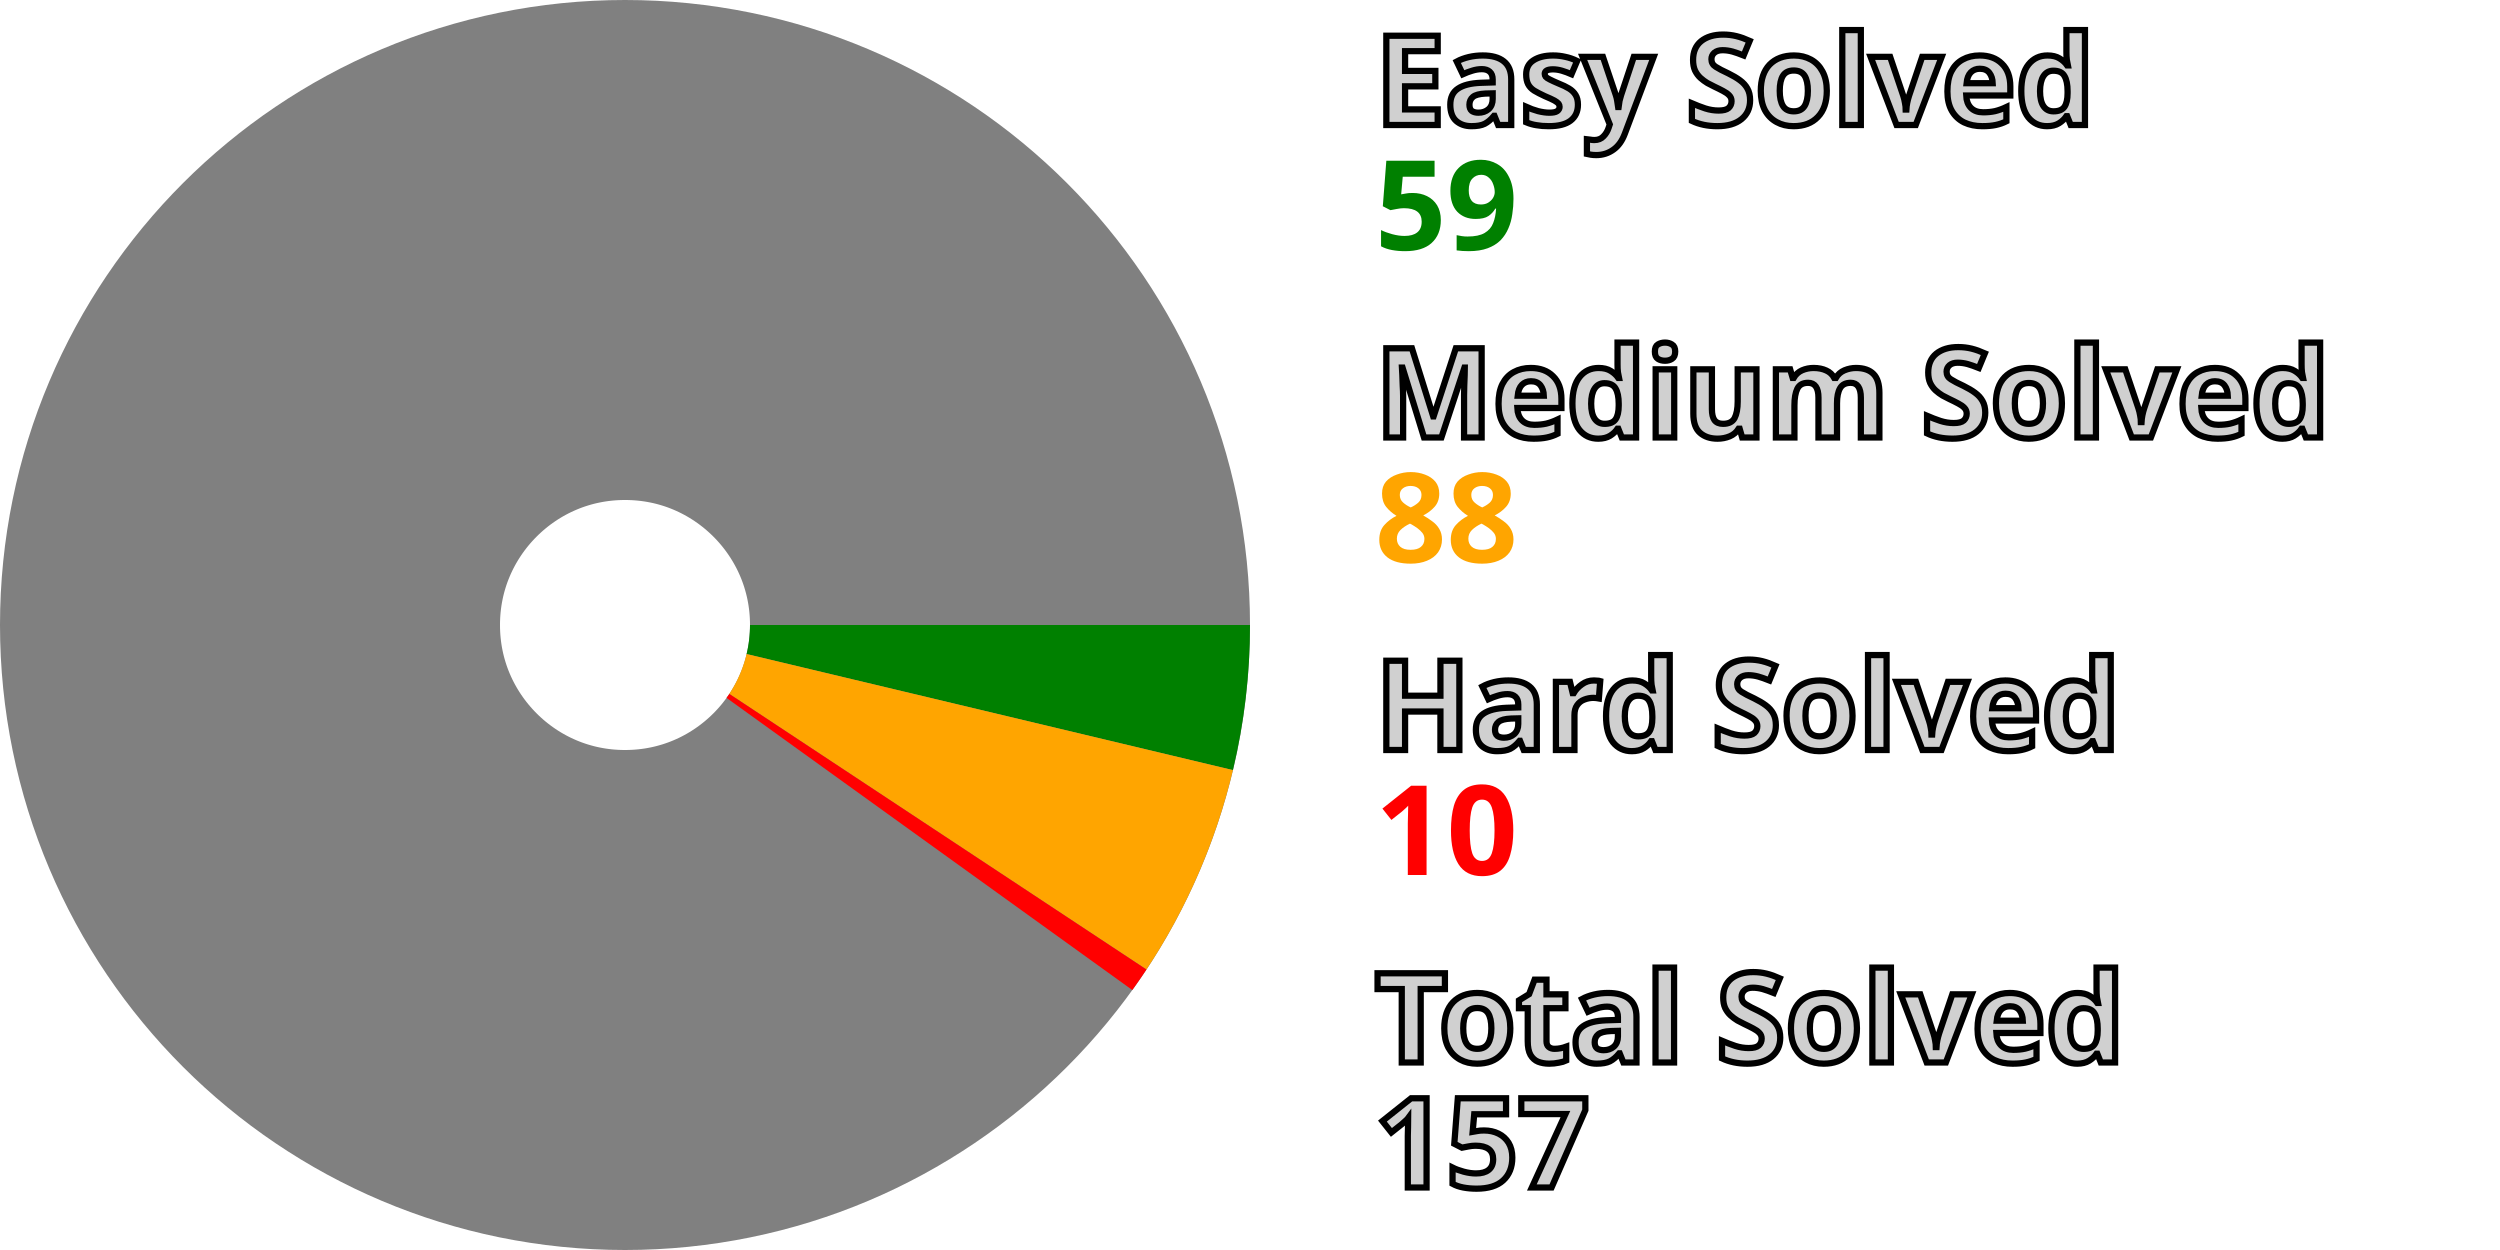
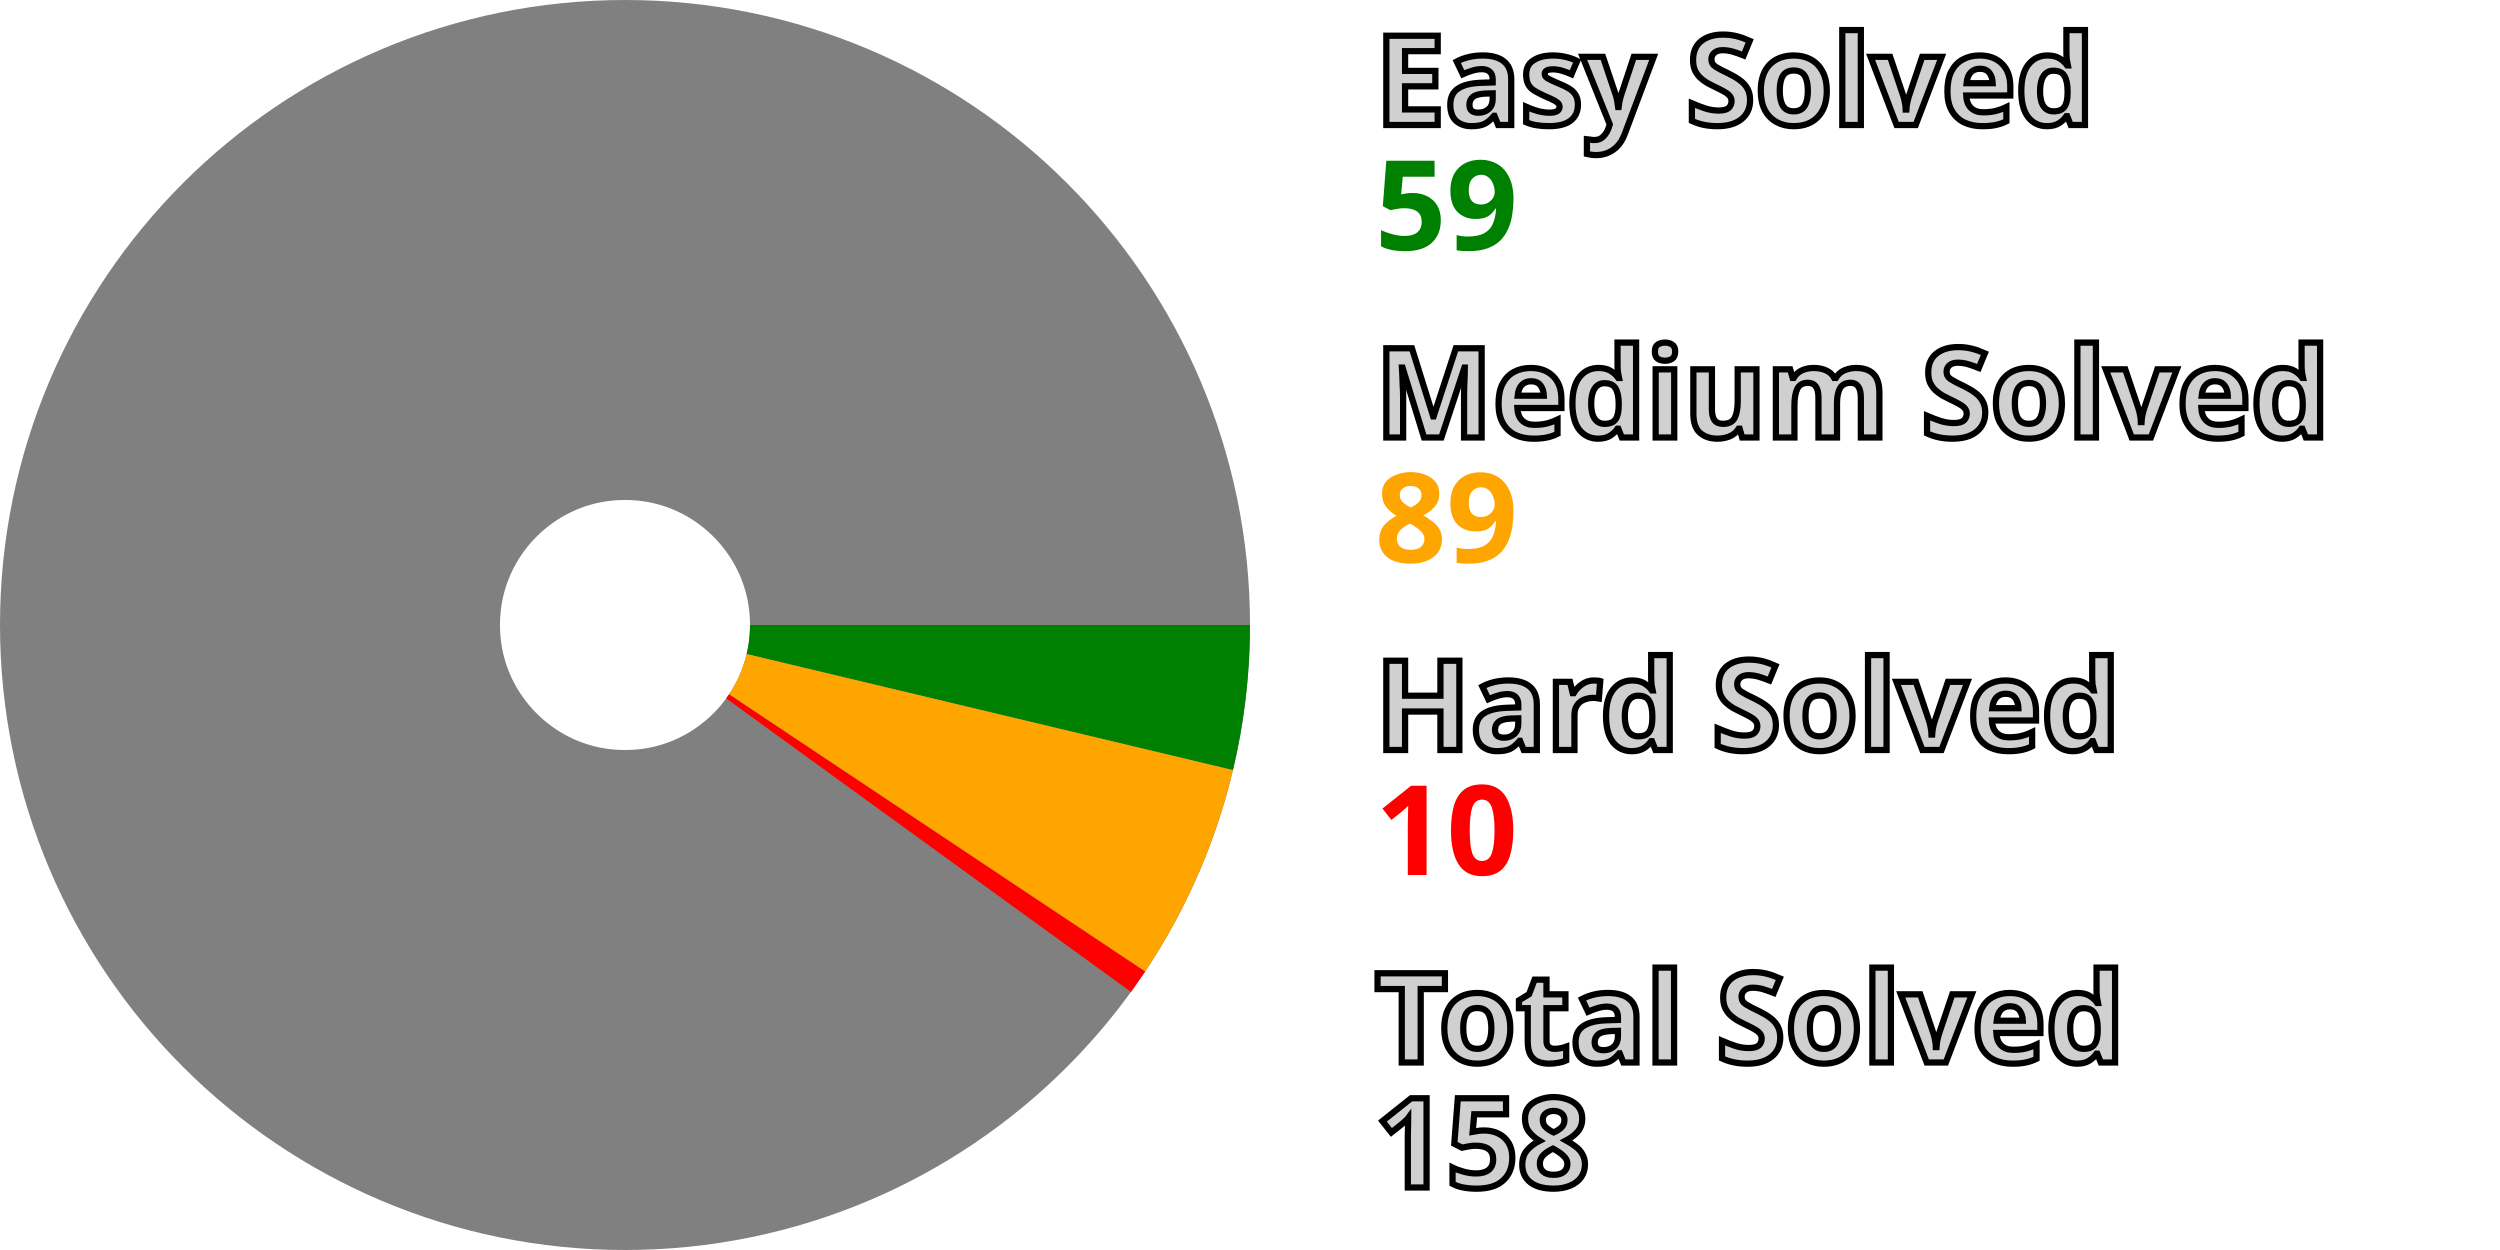
<svg xmlns="http://www.w3.org/2000/svg" width="200" height="100" viewBox="0 0 200 100" stroke-width="40" fill="none">
  <style>.small {font: bold 10px sans-serif; fill: #d0d0d0; stroke: black; stroke-width: 0.5px;}</style>
  <style>.esy {font: bold 10px sans-serif; fill: green;}</style>
  <style>.mdm {font: bold 10px sans-serif; fill: orange;}</style>
  <style>.hrd {font: bold 10px sans-serif; fill: red;}</style>
  <circle cx="50" cy="50" r="30.0" stroke="gray" />
  <path d="M80.0 50 A 30.0 30.0, 0, 0, 1, 79.18 56.966" stroke="green" />
-   <path d="M79.18 56.966 A 30.0 30.0, 0, 0, 1, 75.031 66.537" stroke="orange" />
-   <path d="M75.031 66.537 A 30.0 30.0, 0, 0, 1, 74.354 67.518" stroke="red" />
+   <path d="M79.18 56.966 A 30.0 30.0, 0, 0, 1, 74.965 66.636" stroke="orange" />
+   <path d="M74.965 66.636 A 30.0 30.0, 0, 0, 1, 74.285 67.614" stroke="red" />
  <text x="110.0" y="10.0" class="small">Easy Solved</text>
  <text x="110.0" y="20.0" class="esy">59</text>
  <text x="110.0" y="35.0" class="small">Medium Solved</text>
-   <text x="110.0" y="45.0" class="mdm">88</text>
+   <text x="110.0" y="45.0" class="mdm">89</text>
  <text x="110.0" y="60.0" class="small">Hard Solved</text>
  <text x="110.0" y="70.0" class="hrd">10</text>
  <text x="110.0" y="85.0" class="small">Total Solved</text>
-   <text x="110.0" y="95.0" class="small">157</text>
+   <text x="110.0" y="95.0" class="small">158</text>
</svg>
